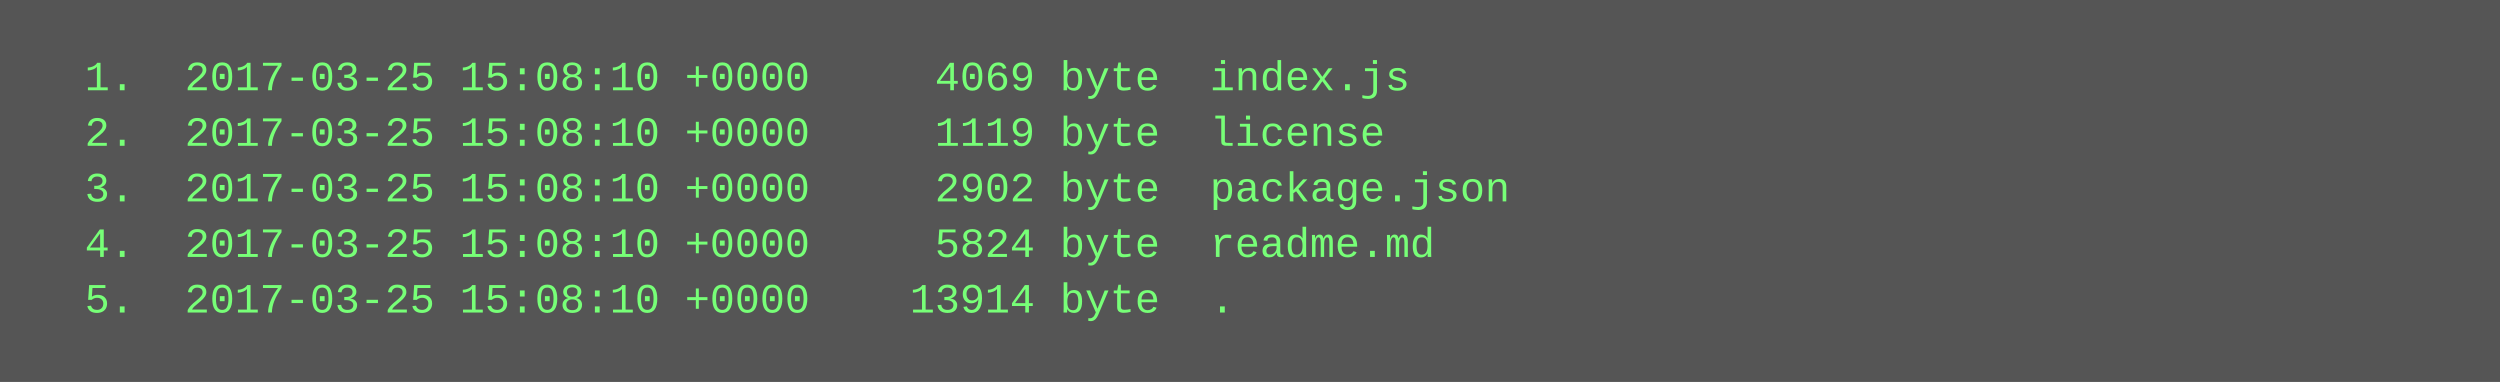
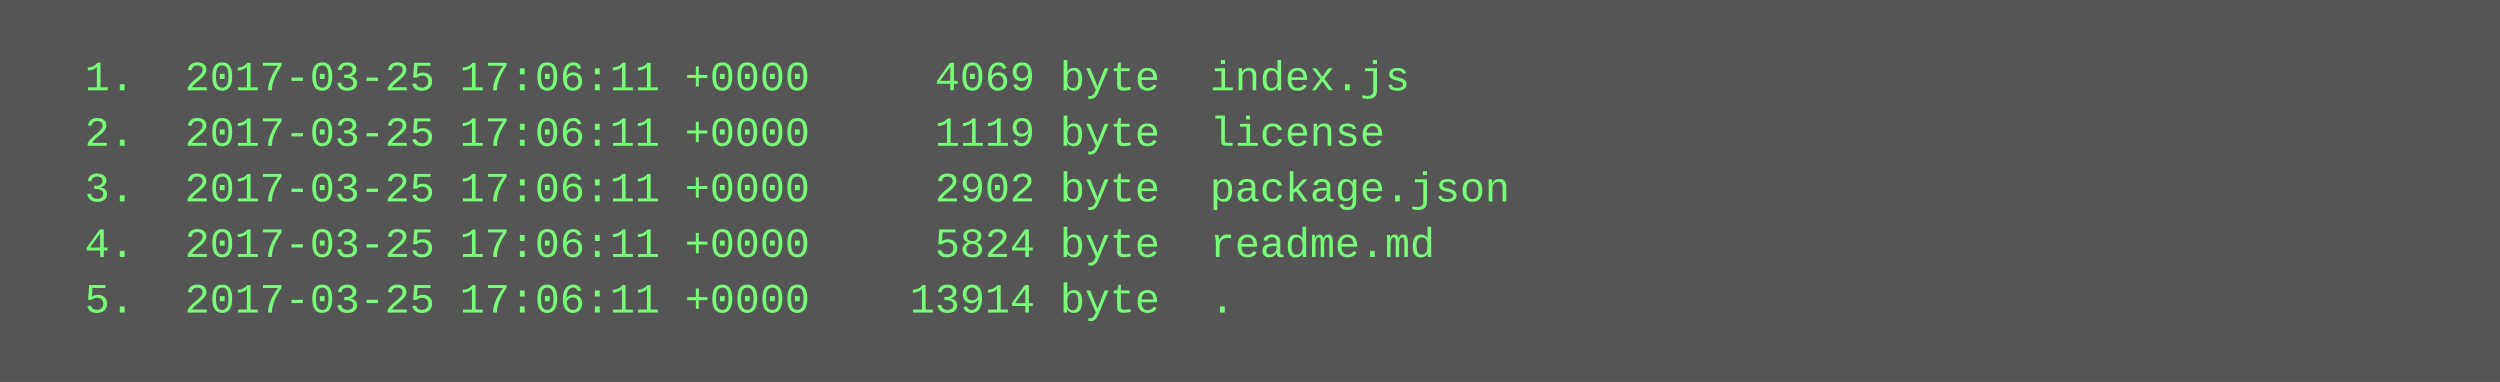
<svg xmlns="http://www.w3.org/2000/svg" height="110" width="720">
  <rect height="110" fill="#555" width="720" />
  <text fill="#7f7" font-family="Courier New" font-size="12" xml:space="preserve">
-     <tspan x="10" y="26">  1.  2017-03-25 15:08:10 +0000     4069 byte  index.js</tspan>
-     <tspan x="10" y="42">  2.  2017-03-25 15:08:10 +0000     1119 byte  license</tspan>
-     <tspan x="10" y="58">  3.  2017-03-25 15:08:10 +0000     2902 byte  package.json</tspan>
-     <tspan x="10" y="74">  4.  2017-03-25 15:08:10 +0000     5824 byte  readme.md</tspan>
-     <tspan x="10" y="90">  5.  2017-03-25 15:08:10 +0000    13914 byte  .</tspan>
+     <tspan x="10" y="26">  1.  2017-03-25 17:06:11 +0000     4069 byte  index.js</tspan>
+     <tspan x="10" y="42">  2.  2017-03-25 17:06:11 +0000     1119 byte  license</tspan>
+     <tspan x="10" y="58">  3.  2017-03-25 17:06:11 +0000     2902 byte  package.json</tspan>
+     <tspan x="10" y="74">  4.  2017-03-25 17:06:11 +0000     5824 byte  readme.md</tspan>
+     <tspan x="10" y="90">  5.  2017-03-25 17:06:11 +0000    13914 byte  .</tspan>
  </text>
</svg>
